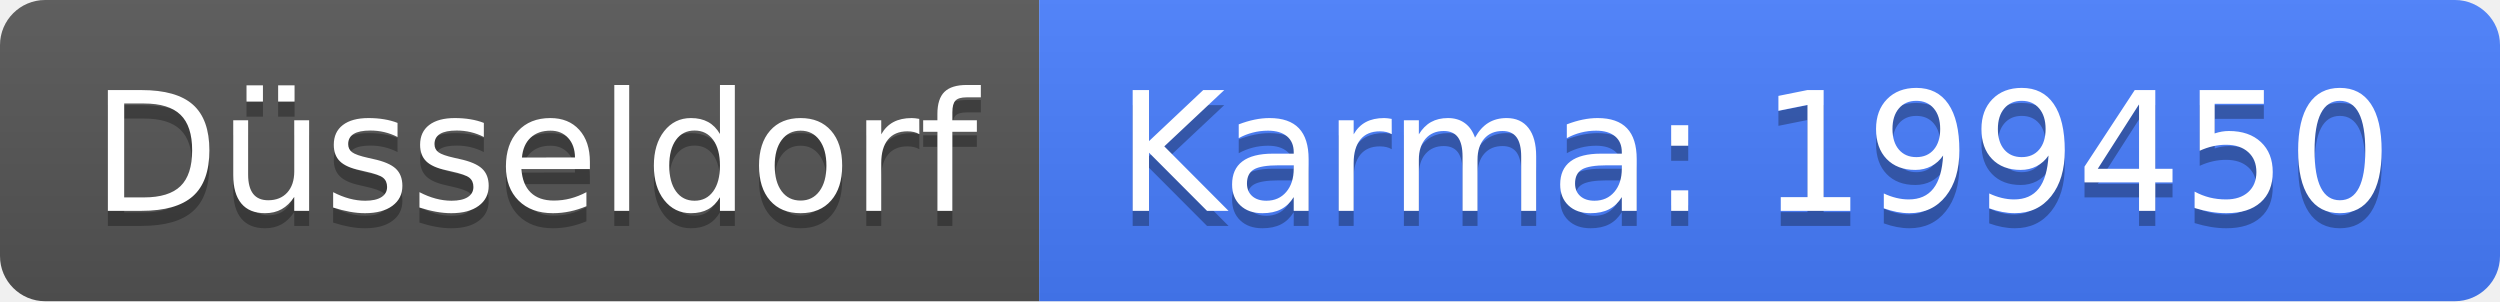
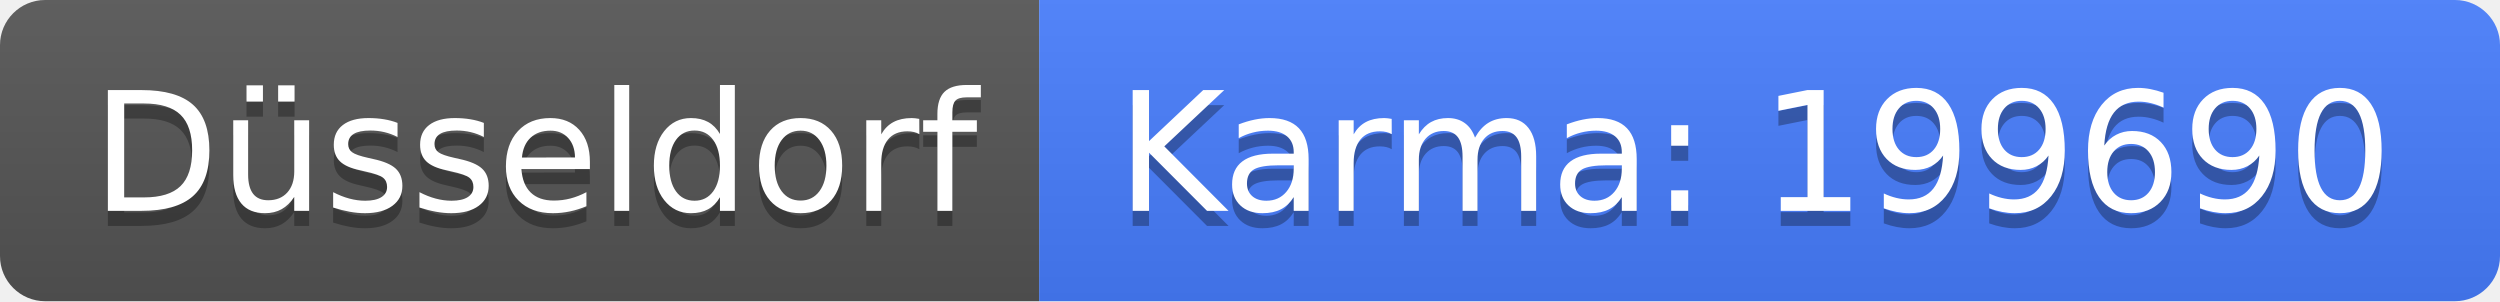
<svg xmlns="http://www.w3.org/2000/svg" width="166" height="20">
  <linearGradient id="b" x2="0" y2="100%">
    <stop offset="0" stop-color="#bbb" stop-opacity=".1" />
    <stop offset="1" stop-opacity=".1" />
  </linearGradient>
  <clipPath id="a">
    <rect width="166" height="20" rx="3" fill="#fff" />
  </clipPath>
  <g clip-path="url(#a)">
    <path fill="#555" d="M0 0h69v20H0z" />
    <path fill="#477eff" d="M69 0h97v20H69z" />
    <path fill="url(#b)" d="M0 0h166v20H0z" />
  </g>
  <g fill="#fff" text-anchor="middle" font-family="DejaVu Sans,Verdana,Geneva,sans-serif" font-size="110">
    <text x="355" y="150" fill="#010101" fill-opacity=".3" transform="scale(.1)" textLength="590">Düsseldorf</text>
    <text x="355" y="140" transform="scale(.1)" textLength="590">Düsseldorf</text>
-     <text x="1165" y="150" fill="#010101" fill-opacity=".3" transform="scale(.1)" textLength="870">Karma: 199450</text>
-     <text x="1165" y="140" transform="scale(.1)" textLength="870">Karma: 199450</text>
+     <text x="1165" y="150" fill="#010101" fill-opacity=".3" transform="scale(.1)" textLength="870">Karma: 199690</text>
+     <text x="1165" y="140" transform="scale(.1)" textLength="870">Karma: 199690</text>
  </g>
</svg>
